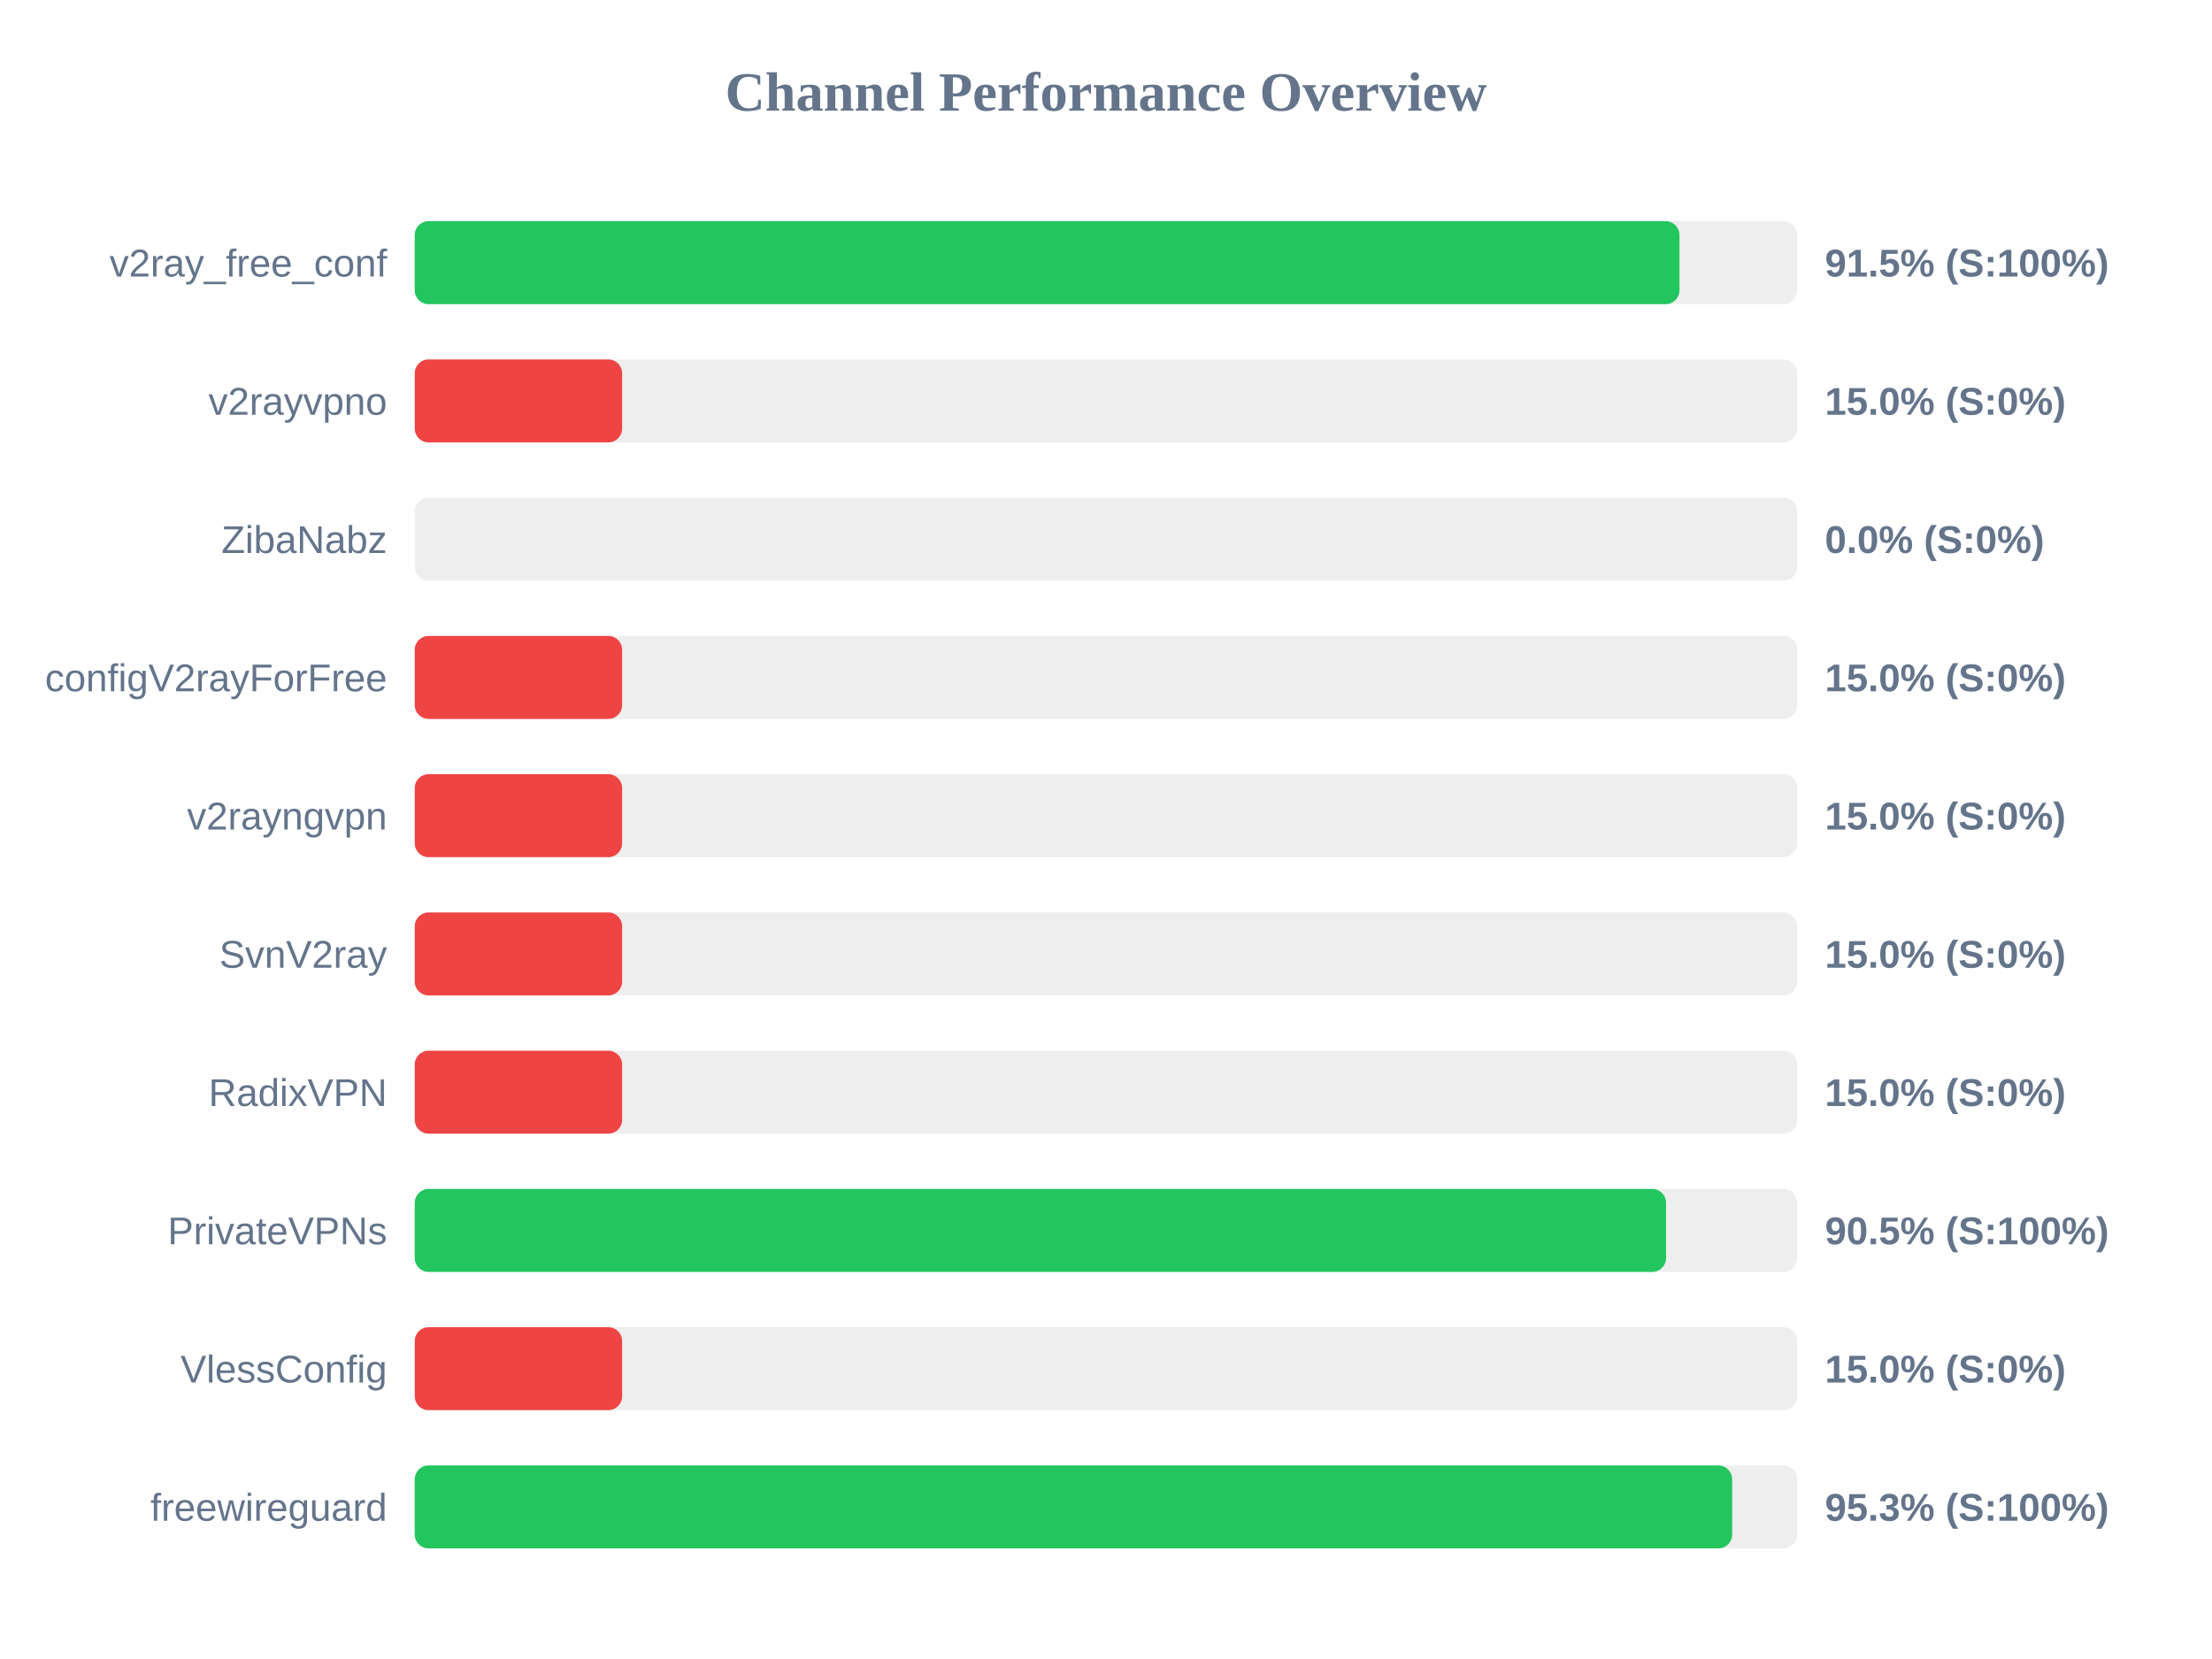
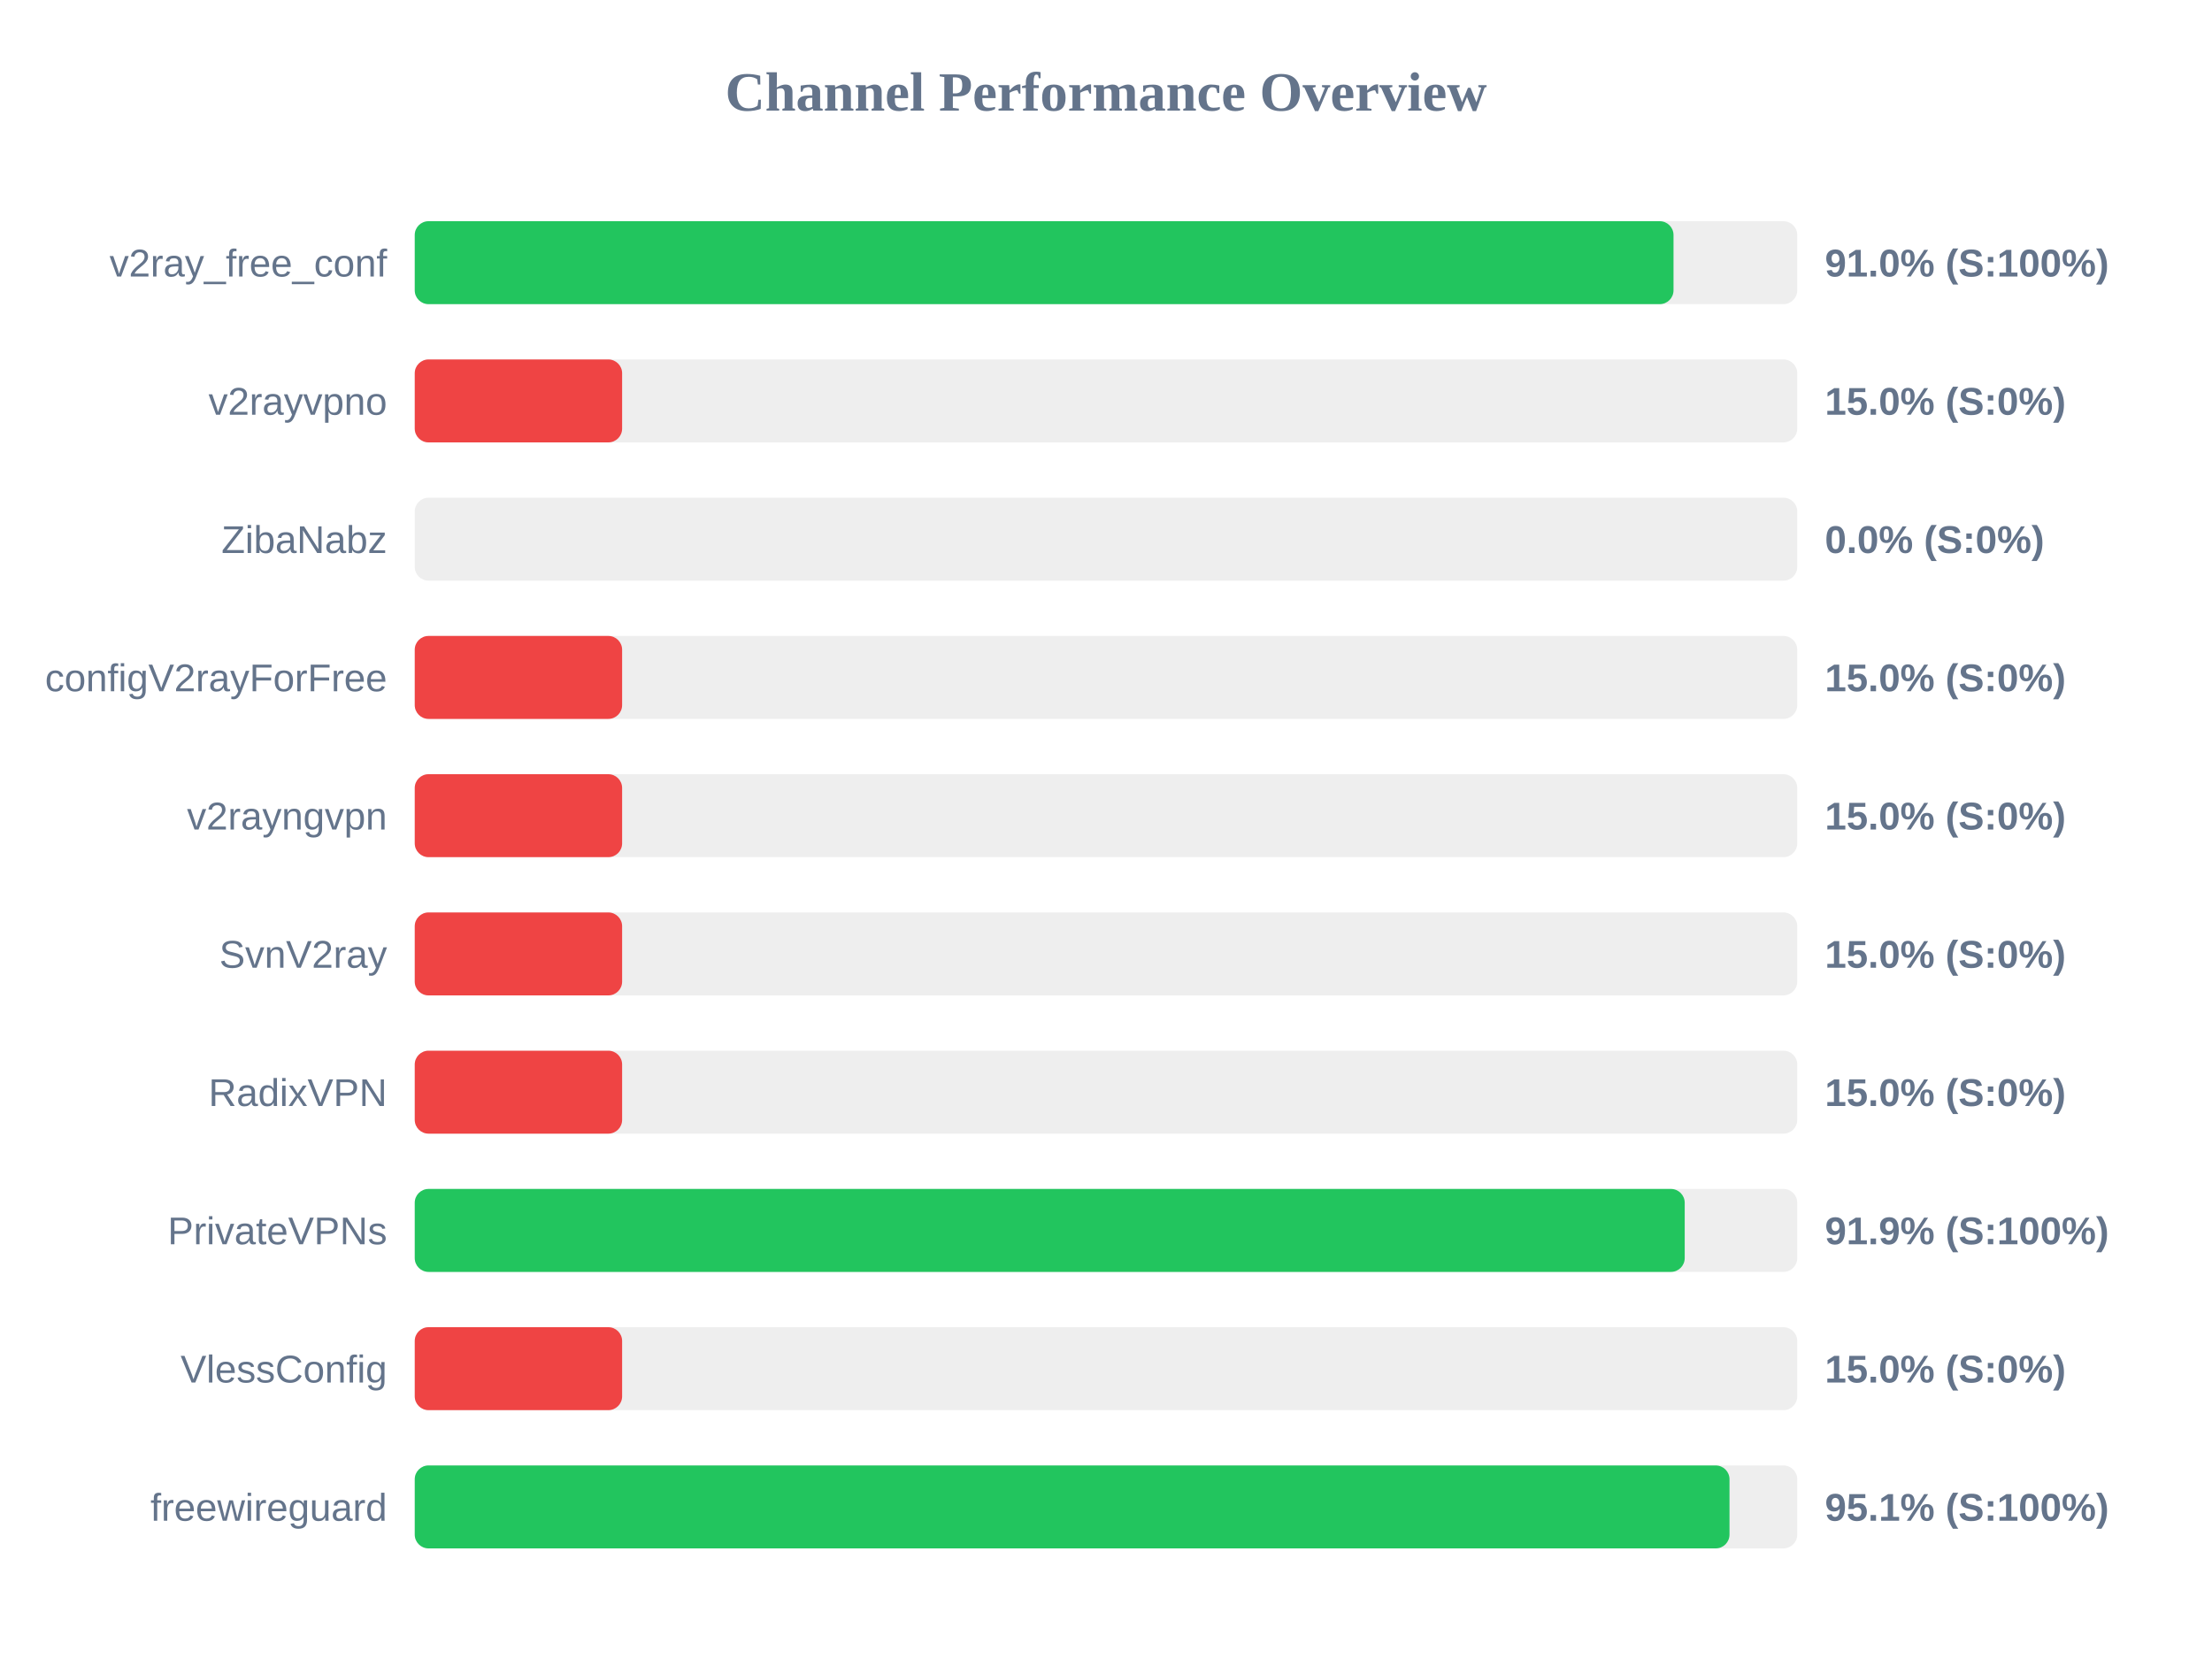
<svg xmlns="http://www.w3.org/2000/svg" width="800" height="600" version="1.1">
  <style>
        .row { font: 14px Arial; fill: #64748b; }
        .score { font: bold 14px Arial; fill: #64748b; }
    </style>
  <text x="400" y="40" text-anchor="middle" font-size="20px" font-weight="bold" fill="#64748b">Channel Performance Overview</text>
  <rect x="150" y="80" width="500" height="30" fill="#eee" rx="5" />
-   <rect x="150" y="80" width="457.4" height="30" fill="#22c55e" rx="5" />
+   <rect x="150" y="80" width="455.25" height="30" fill="#22c55e" rx="5" />
  <text x="140" y="100" text-anchor="end" class="row">v2ray_free_conf</text>
-   <text x="660" y="100" text-anchor="start" class="score">91.5% (S:100%)</text>
+   <text x="660" y="100" text-anchor="start" class="score">91.0% (S:100%)</text>
  <rect x="150" y="130" width="500" height="30" fill="#eee" rx="5" />
  <rect x="150" y="130" width="75.0" height="30" fill="#ef4444" rx="5" />
  <text x="140" y="150" text-anchor="end" class="row">v2rayvpno</text>
  <text x="660" y="150" text-anchor="start" class="score">15.0% (S:0%)</text>
  <rect x="150" y="180" width="500" height="30" fill="#eee" rx="5" />
  <rect x="150" y="180" width="0.0" height="30" fill="#ef4444" rx="5" />
  <text x="140" y="200" text-anchor="end" class="row">ZibaNabz</text>
  <text x="660" y="200" text-anchor="start" class="score">0.0% (S:0%)</text>
  <rect x="150" y="230" width="500" height="30" fill="#eee" rx="5" />
  <rect x="150" y="230" width="75.0" height="30" fill="#ef4444" rx="5" />
  <text x="140" y="250" text-anchor="end" class="row">configV2rayForFree</text>
  <text x="660" y="250" text-anchor="start" class="score">15.0% (S:0%)</text>
  <rect x="150" y="280" width="500" height="30" fill="#eee" rx="5" />
  <rect x="150" y="280" width="75.0" height="30" fill="#ef4444" rx="5" />
  <text x="140" y="300" text-anchor="end" class="row">v2rayngvpn</text>
  <text x="660" y="300" text-anchor="start" class="score">15.0% (S:0%)</text>
  <rect x="150" y="330" width="500" height="30" fill="#eee" rx="5" />
  <rect x="150" y="330" width="75.0" height="30" fill="#ef4444" rx="5" />
  <text x="140" y="350" text-anchor="end" class="row">SvnV2ray</text>
  <text x="660" y="350" text-anchor="start" class="score">15.0% (S:0%)</text>
  <rect x="150" y="380" width="500" height="30" fill="#eee" rx="5" />
  <rect x="150" y="380" width="75.0" height="30" fill="#ef4444" rx="5" />
  <text x="140" y="400" text-anchor="end" class="row">RadixVPN</text>
  <text x="660" y="400" text-anchor="start" class="score">15.0% (S:0%)</text>
  <rect x="150" y="430" width="500" height="30" fill="#eee" rx="5" />
-   <rect x="150" y="430" width="452.55" height="30" fill="#22c55e" rx="5" />
+   <rect x="150" y="430" width="459.3" height="30" fill="#22c55e" rx="5" />
  <text x="140" y="450" text-anchor="end" class="row">PrivateVPNs</text>
-   <text x="660" y="450" text-anchor="start" class="score">90.5% (S:100%)</text>
+   <text x="660" y="450" text-anchor="start" class="score">91.9% (S:100%)</text>
  <rect x="150" y="480" width="500" height="30" fill="#eee" rx="5" />
  <rect x="150" y="480" width="75.0" height="30" fill="#ef4444" rx="5" />
  <text x="140" y="500" text-anchor="end" class="row">VlessConfig</text>
  <text x="660" y="500" text-anchor="start" class="score">15.0% (S:0%)</text>
  <rect x="150" y="530" width="500" height="30" fill="#eee" rx="5" />
-   <rect x="150" y="530" width="476.45" height="30" fill="#22c55e" rx="5" />
+   <rect x="150" y="530" width="475.5" height="30" fill="#22c55e" rx="5" />
  <text x="140" y="550" text-anchor="end" class="row">freewireguard</text>
-   <text x="660" y="550" text-anchor="start" class="score">95.3% (S:100%)</text>
+   <text x="660" y="550" text-anchor="start" class="score">95.1% (S:100%)</text>
</svg>
